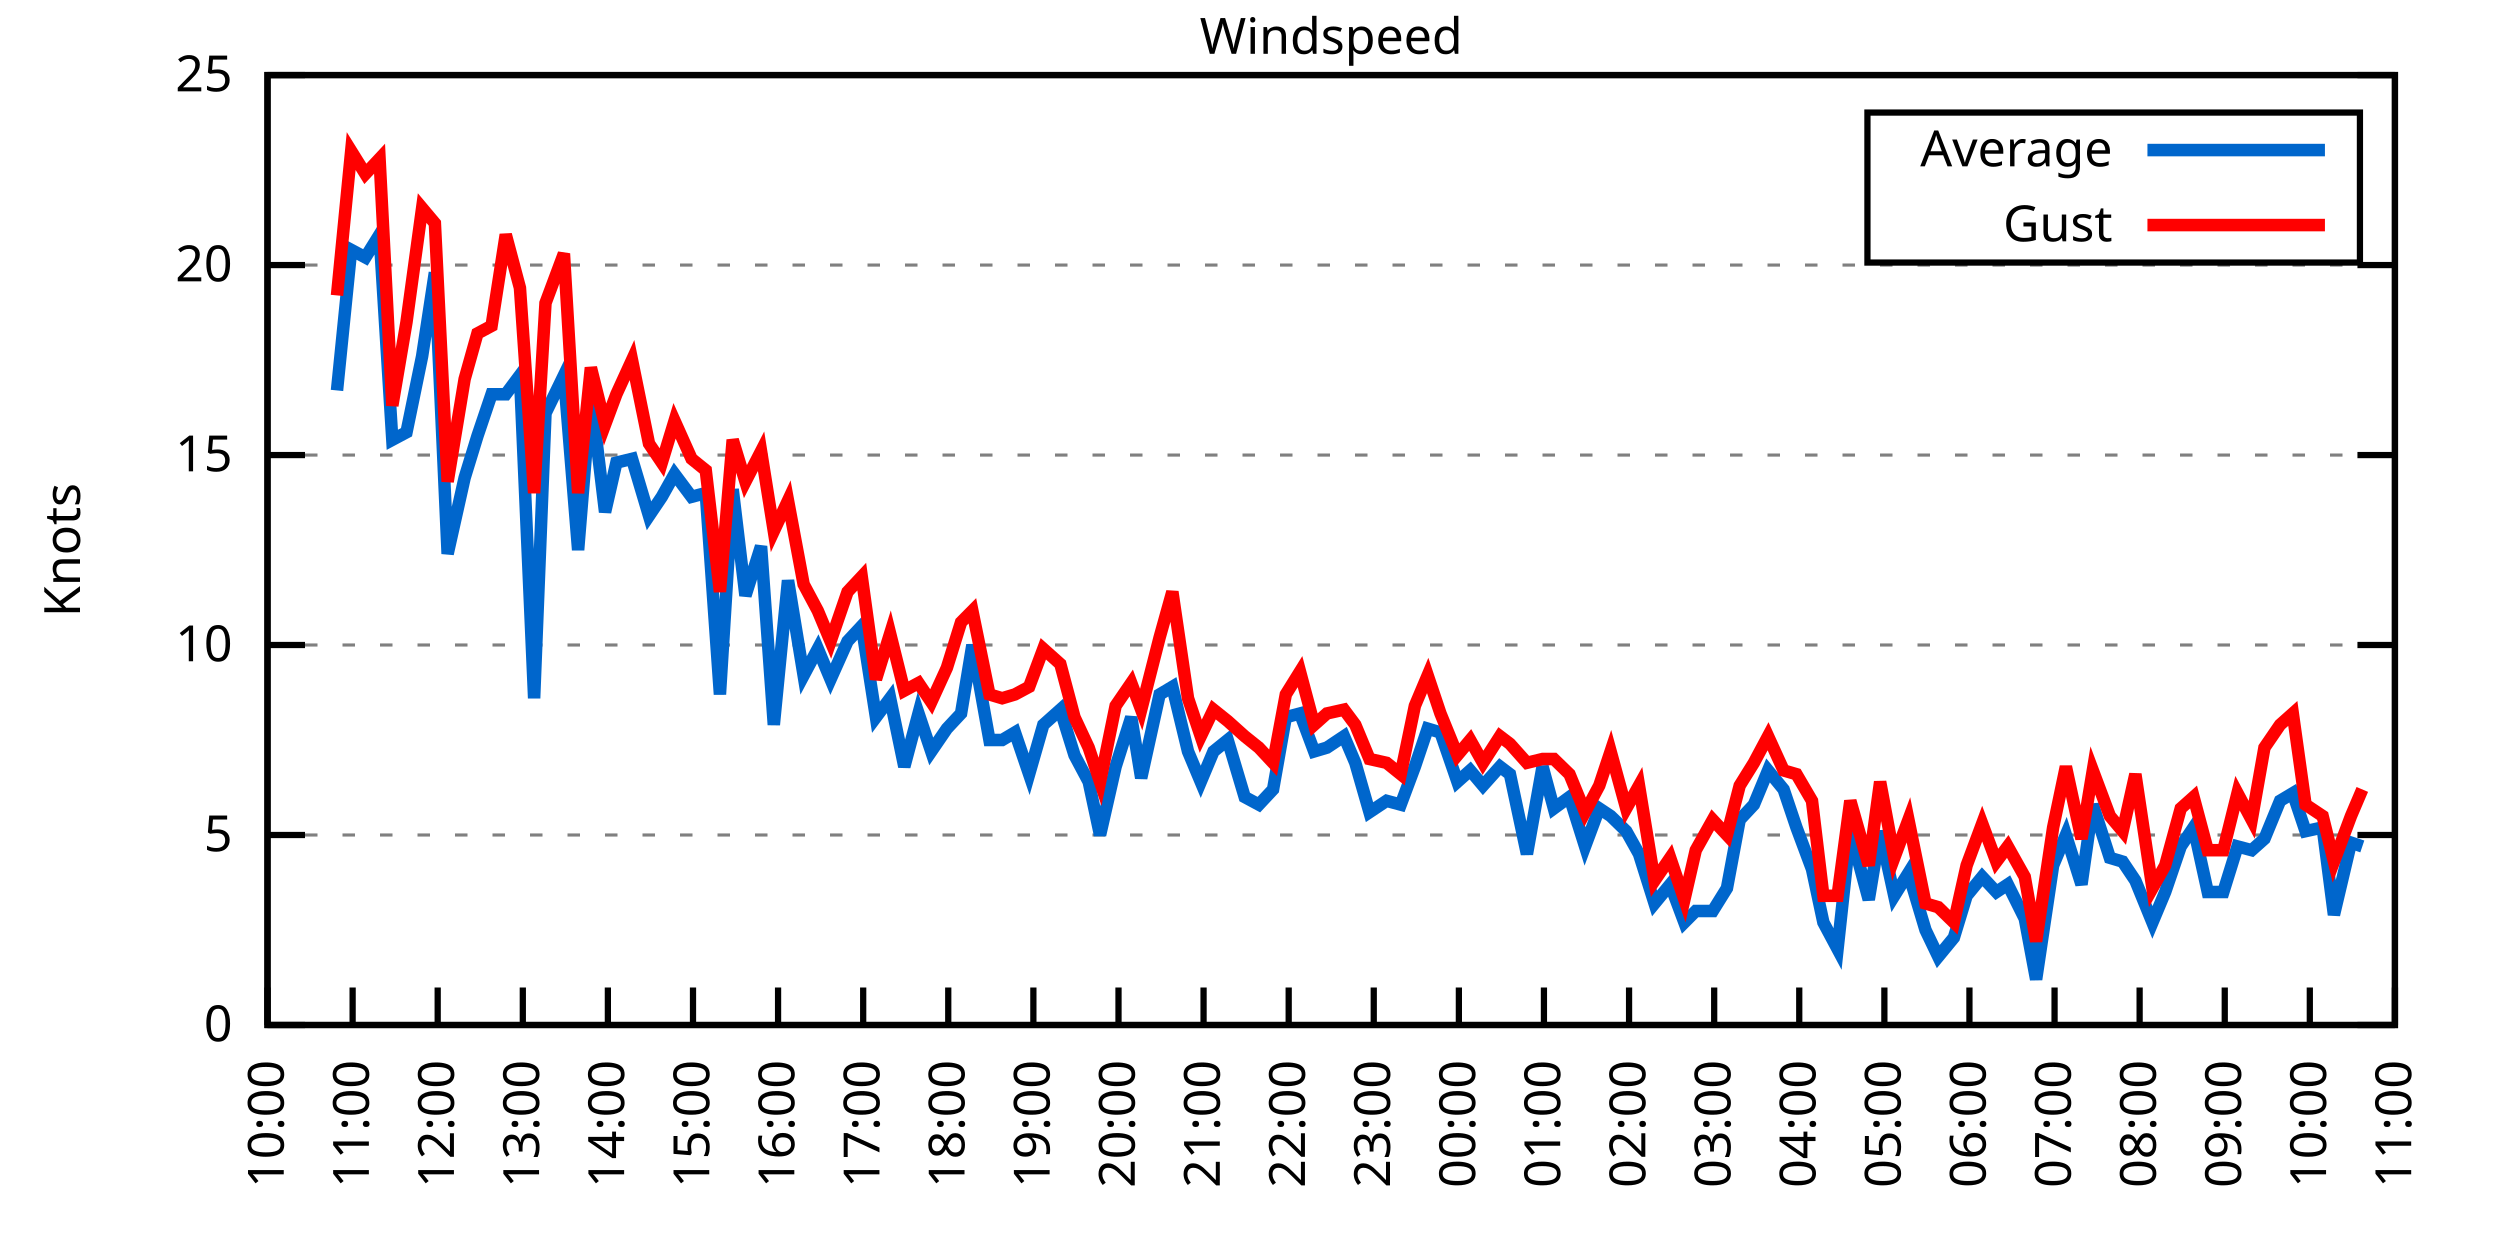
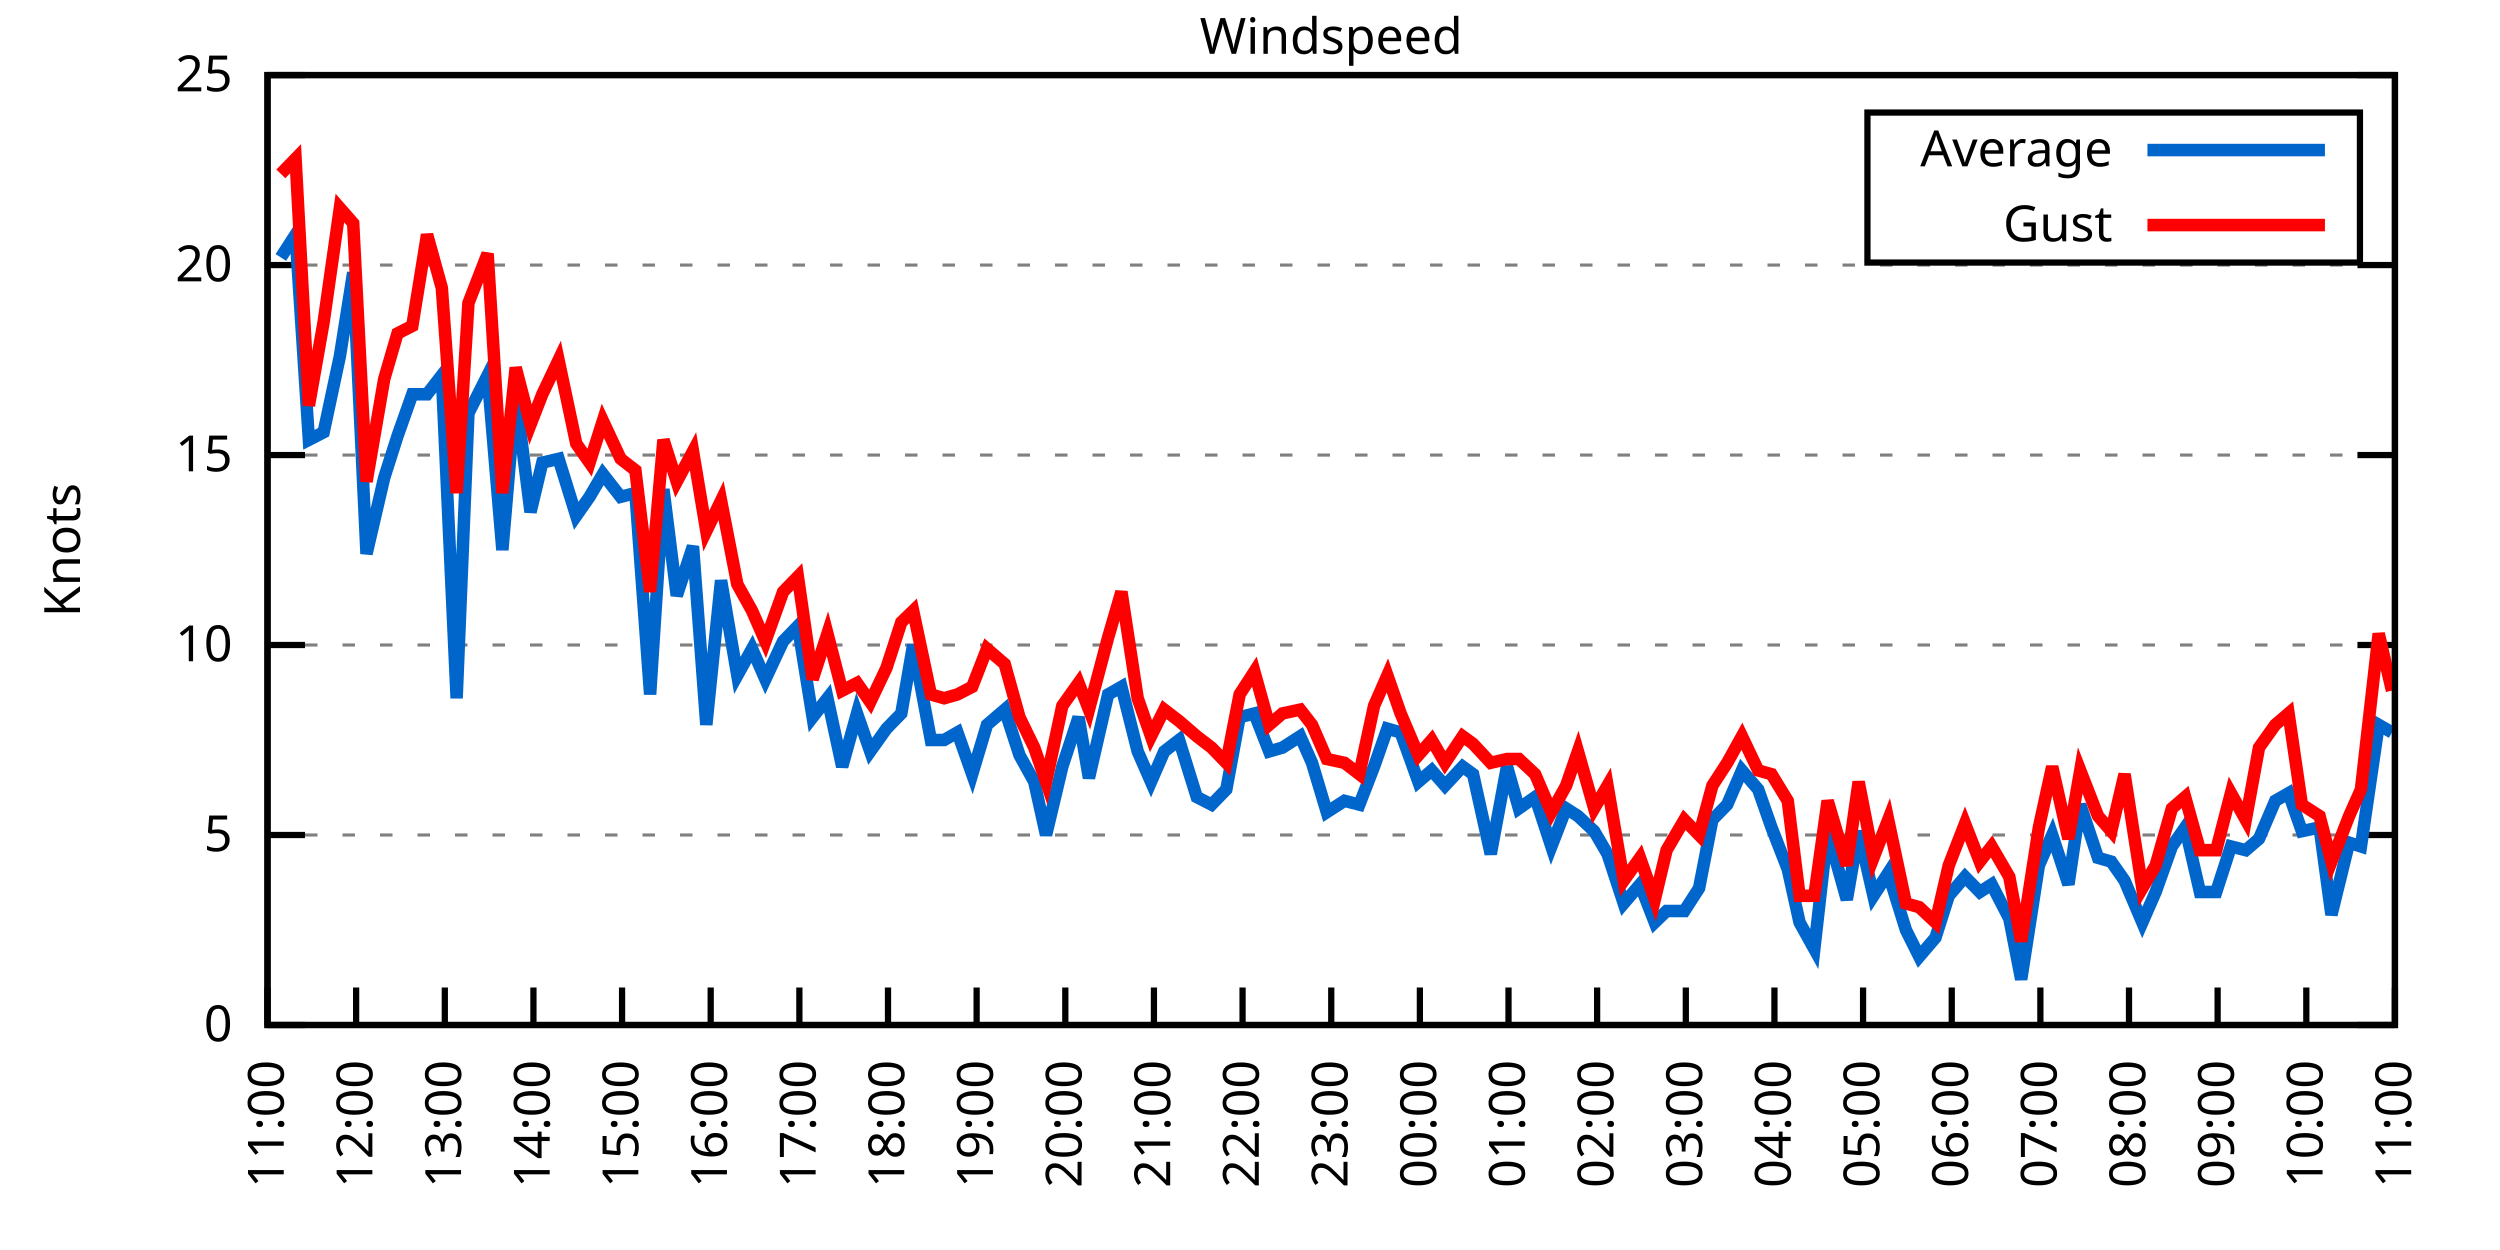
<svg xmlns="http://www.w3.org/2000/svg" xmlns:xlink="http://www.w3.org/1999/xlink" width="400" height="200" viewBox="0 0 400 200">
  <g id="gnuplot_canvas">
    <rect x="0" y="0" width="400" height="200" fill="none" />
    <defs>
      <circle id="gpDot" r="0.5" stroke-width="0.5" stroke="currentColor" />
      <path id="gpPt0" stroke-width="0.333" stroke="currentColor" d="M-1,0 h2 M0,-1 v2" />
      <path id="gpPt1" stroke-width="0.333" stroke="currentColor" d="M-1,-1 L1,1 M1,-1 L-1,1" />
      <path id="gpPt2" stroke-width="0.333" stroke="currentColor" d="M-1,0 L1,0 M0,-1 L0,1 M-1,-1 L1,1 M-1,1 L1,-1" />
      <rect id="gpPt3" stroke-width="0.333" stroke="currentColor" x="-1" y="-1" width="2" height="2" />
      <rect id="gpPt4" stroke-width="0.333" stroke="currentColor" fill="currentColor" x="-1" y="-1" width="2" height="2" />
      <circle id="gpPt5" stroke-width="0.333" stroke="currentColor" cx="0" cy="0" r="1" />
      <use xlink:href="#gpPt5" id="gpPt6" fill="currentColor" stroke="none" />
      <path id="gpPt7" stroke-width="0.333" stroke="currentColor" d="M0,-1.33 L-1.33,0.67 L1.33,0.67 z" />
      <use xlink:href="#gpPt7" id="gpPt8" fill="currentColor" stroke="none" />
      <use xlink:href="#gpPt7" id="gpPt9" stroke="currentColor" transform="rotate(180)" />
      <use xlink:href="#gpPt9" id="gpPt10" fill="currentColor" stroke="none" />
      <use xlink:href="#gpPt3" id="gpPt11" stroke="currentColor" transform="rotate(45)" />
      <use xlink:href="#gpPt11" id="gpPt12" fill="currentColor" stroke="none" />
      <path id="gpPt13" stroke-width="0.333" stroke="currentColor" d="M0,1.330 L1.265,0.411 L0.782,-1.067 L-0.782,-1.076 L-1.265,0.411 z" />
      <use xlink:href="#gpPt13" id="gpPt14" fill="currentColor" stroke="none" />
      <filter id="textbox" filterUnits="objectBoundingBox" x="0" y="0" height="1" width="1">
        <feFlood flood-color="white" flood-opacity="1" result="bgnd" />
        <feComposite in="SourceGraphic" in2="bgnd" operator="atop" />
      </filter>
      <filter id="greybox" filterUnits="objectBoundingBox" x="0" y="0" height="1" width="1">
        <feFlood flood-color="lightgrey" flood-opacity="1" result="grey" />
        <feComposite in="SourceGraphic" in2="grey" operator="atop" />
      </filter>
    </defs>
    <g fill="none" color="white" stroke="currentColor" stroke-width="1.00" stroke-linecap="butt" stroke-linejoin="miter">
</g>
    <g fill="none" color="black" stroke="currentColor" stroke-width="1.00" stroke-linecap="butt" stroke-linejoin="miter">
      <g stroke="none" shape-rendering="crispEdges">
        <polygon fill="rgb(255, 255, 255)" points="42.80,164.00 383.18,164.00 383.18,12.02 42.80,12.02 " />
      </g>
    </g>
    <g fill="none" color="black" stroke="currentColor" stroke-width="1.00" stroke-linecap="butt" stroke-linejoin="miter">
</g>
    <g fill="none" color="black" stroke="black" stroke-width="0.50" stroke-linecap="butt" stroke-linejoin="miter">
</g>
    <g fill="none" color="gray" stroke="currentColor" stroke-width="0.50" stroke-linecap="butt" stroke-linejoin="miter">
      <path stroke="gray" stroke-dasharray="2,4" class="gridline" d="M42.80,164.00 L383.19,164.00  " />
    </g>
    <g fill="none" color="gray" stroke="gray" stroke-width="1.00" stroke-linecap="butt" stroke-linejoin="miter">
</g>
    <g fill="none" color="black" stroke="currentColor" stroke-width="1.00" stroke-linecap="butt" stroke-linejoin="miter">
      <path stroke="black" d="M42.80,164.00 L48.80,164.00 M383.19,164.00 L377.19,164.00  " />
      <g transform="translate(37.20,166.60)" stroke="none" fill="black" font-family="Sans" font-size="8.00" text-anchor="end">
        <text>
          <tspan font-family="Sans"> 0</tspan>
        </text>
      </g>
    </g>
    <g fill="none" color="black" stroke="currentColor" stroke-width="1.00" stroke-linecap="butt" stroke-linejoin="miter">
</g>
    <g fill="none" color="black" stroke="black" stroke-width="0.50" stroke-linecap="butt" stroke-linejoin="miter">
</g>
    <g fill="none" color="gray" stroke="currentColor" stroke-width="0.50" stroke-linecap="butt" stroke-linejoin="miter">
      <path stroke="gray" stroke-dasharray="2,4" class="gridline" d="M42.80,133.60 L383.19,133.60  " />
    </g>
    <g fill="none" color="gray" stroke="gray" stroke-width="1.00" stroke-linecap="butt" stroke-linejoin="miter">
</g>
    <g fill="none" color="black" stroke="currentColor" stroke-width="1.00" stroke-linecap="butt" stroke-linejoin="miter">
      <path stroke="black" d="M42.80,133.60 L48.80,133.60 M383.19,133.60 L377.19,133.60  " />
      <g transform="translate(37.20,136.20)" stroke="none" fill="black" font-family="Sans" font-size="8.00" text-anchor="end">
        <text>
          <tspan font-family="Sans"> 5</tspan>
        </text>
      </g>
    </g>
    <g fill="none" color="black" stroke="currentColor" stroke-width="1.00" stroke-linecap="butt" stroke-linejoin="miter">
</g>
    <g fill="none" color="black" stroke="black" stroke-width="0.50" stroke-linecap="butt" stroke-linejoin="miter">
</g>
    <g fill="none" color="gray" stroke="currentColor" stroke-width="0.50" stroke-linecap="butt" stroke-linejoin="miter">
      <path stroke="gray" stroke-dasharray="2,4" class="gridline" d="M42.80,103.20 L383.19,103.20  " />
    </g>
    <g fill="none" color="gray" stroke="gray" stroke-width="1.00" stroke-linecap="butt" stroke-linejoin="miter">
</g>
    <g fill="none" color="black" stroke="currentColor" stroke-width="1.00" stroke-linecap="butt" stroke-linejoin="miter">
      <path stroke="black" d="M42.80,103.20 L48.80,103.20 M383.19,103.20 L377.19,103.20  " />
      <g transform="translate(37.20,105.80)" stroke="none" fill="black" font-family="Sans" font-size="8.00" text-anchor="end">
        <text>
          <tspan font-family="Sans"> 10</tspan>
        </text>
      </g>
    </g>
    <g fill="none" color="black" stroke="currentColor" stroke-width="1.00" stroke-linecap="butt" stroke-linejoin="miter">
</g>
    <g fill="none" color="black" stroke="black" stroke-width="0.50" stroke-linecap="butt" stroke-linejoin="miter">
</g>
    <g fill="none" color="gray" stroke="currentColor" stroke-width="0.50" stroke-linecap="butt" stroke-linejoin="miter">
      <path stroke="gray" stroke-dasharray="2,4" class="gridline" d="M42.80,72.81 L383.19,72.81  " />
    </g>
    <g fill="none" color="gray" stroke="gray" stroke-width="1.00" stroke-linecap="butt" stroke-linejoin="miter">
</g>
    <g fill="none" color="black" stroke="currentColor" stroke-width="1.00" stroke-linecap="butt" stroke-linejoin="miter">
      <path stroke="black" d="M42.80,72.81 L48.80,72.81 M383.19,72.81 L377.19,72.81  " />
      <g transform="translate(37.20,75.41)" stroke="none" fill="black" font-family="Sans" font-size="8.00" text-anchor="end">
        <text>
          <tspan font-family="Sans"> 15</tspan>
        </text>
      </g>
    </g>
    <g fill="none" color="black" stroke="currentColor" stroke-width="1.00" stroke-linecap="butt" stroke-linejoin="miter">
</g>
    <g fill="none" color="black" stroke="black" stroke-width="0.50" stroke-linecap="butt" stroke-linejoin="miter">
</g>
    <g fill="none" color="gray" stroke="currentColor" stroke-width="0.50" stroke-linecap="butt" stroke-linejoin="miter">
      <path stroke="gray" stroke-dasharray="2,4" class="gridline" d="M42.80,42.41 L383.19,42.41  " />
    </g>
    <g fill="none" color="gray" stroke="gray" stroke-width="1.00" stroke-linecap="butt" stroke-linejoin="miter">
</g>
    <g fill="none" color="black" stroke="currentColor" stroke-width="1.00" stroke-linecap="butt" stroke-linejoin="miter">
      <path stroke="black" d="M42.80,42.41 L48.80,42.41 M383.19,42.41 L377.19,42.41  " />
      <g transform="translate(37.20,45.01)" stroke="none" fill="black" font-family="Sans" font-size="8.00" text-anchor="end">
        <text>
          <tspan font-family="Sans"> 20</tspan>
        </text>
      </g>
    </g>
    <g fill="none" color="black" stroke="currentColor" stroke-width="1.00" stroke-linecap="butt" stroke-linejoin="miter">
</g>
    <g fill="none" color="black" stroke="black" stroke-width="0.50" stroke-linecap="butt" stroke-linejoin="miter">
</g>
    <g fill="none" color="gray" stroke="currentColor" stroke-width="0.50" stroke-linecap="butt" stroke-linejoin="miter">
      <path stroke="gray" stroke-dasharray="2,4" class="gridline" d="M42.80,12.01 L383.19,12.01  " />
    </g>
    <g fill="none" color="gray" stroke="gray" stroke-width="1.00" stroke-linecap="butt" stroke-linejoin="miter">
</g>
    <g fill="none" color="black" stroke="currentColor" stroke-width="1.00" stroke-linecap="butt" stroke-linejoin="miter">
      <path stroke="black" d="M42.80,12.01 L48.80,12.01 M383.19,12.01 L377.19,12.01  " />
      <g transform="translate(37.20,14.61)" stroke="none" fill="black" font-family="Sans" font-size="8.00" text-anchor="end">
        <text>
          <tspan font-family="Sans"> 25</tspan>
        </text>
      </g>
    </g>
    <g fill="none" color="black" stroke="currentColor" stroke-width="1.00" stroke-linecap="butt" stroke-linejoin="miter">
      <path stroke="black" d="M42.80,164.00 L42.80,158.00  " />
      <g transform="translate(45.40,169.60) rotate(270.00)" stroke="none" fill="black" font-family="Sans" font-size="8.00" text-anchor="end">
        <text>
-           <tspan font-family="Sans">10:00</tspan>
-         </text>
-       </g>
-     </g>
-     <g fill="none" color="black" stroke="currentColor" stroke-width="1.00" stroke-linecap="butt" stroke-linejoin="miter">
-       <path stroke="black" d="M56.42,164.00 L56.42,158.00  " />
-       <g transform="translate(59.02,169.60) rotate(270.00)" stroke="none" fill="black" font-family="Sans" font-size="8.00" text-anchor="end">
-         <text>
          <tspan font-family="Sans">11:00</tspan>
        </text>
      </g>
    </g>
    <g fill="none" color="black" stroke="currentColor" stroke-width="1.00" stroke-linecap="butt" stroke-linejoin="miter">
-       <path stroke="black" d="M70.03,164.00 L70.03,158.00  " />
-       <g transform="translate(72.63,169.60) rotate(270.00)" stroke="none" fill="black" font-family="Sans" font-size="8.00" text-anchor="end">
+       <path stroke="black" d="M56.98,164.00 L56.98,158.00  " />
+       <g transform="translate(59.58,169.60) rotate(270.00)" stroke="none" fill="black" font-family="Sans" font-size="8.00" text-anchor="end">
        <text>
          <tspan font-family="Sans">12:00</tspan>
        </text>
      </g>
    </g>
    <g fill="none" color="black" stroke="currentColor" stroke-width="1.00" stroke-linecap="butt" stroke-linejoin="miter">
-       <path stroke="black" d="M83.65,164.00 L83.65,158.00  " />
-       <g transform="translate(86.25,169.60) rotate(270.00)" stroke="none" fill="black" font-family="Sans" font-size="8.00" text-anchor="end">
+       <path stroke="black" d="M71.17,164.00 L71.17,158.00  " />
+       <g transform="translate(73.77,169.60) rotate(270.00)" stroke="none" fill="black" font-family="Sans" font-size="8.00" text-anchor="end">
        <text>
          <tspan font-family="Sans">13:00</tspan>
        </text>
      </g>
    </g>
    <g fill="none" color="black" stroke="currentColor" stroke-width="1.00" stroke-linecap="butt" stroke-linejoin="miter">
-       <path stroke="black" d="M97.26,164.00 L97.26,158.00  " />
-       <g transform="translate(99.86,169.60) rotate(270.00)" stroke="none" fill="black" font-family="Sans" font-size="8.00" text-anchor="end">
+       <path stroke="black" d="M85.35,164.00 L85.35,158.00  " />
+       <g transform="translate(87.95,169.60) rotate(270.00)" stroke="none" fill="black" font-family="Sans" font-size="8.00" text-anchor="end">
        <text>
          <tspan font-family="Sans">14:00</tspan>
        </text>
      </g>
    </g>
    <g fill="none" color="black" stroke="currentColor" stroke-width="1.00" stroke-linecap="butt" stroke-linejoin="miter">
-       <path stroke="black" d="M110.88,164.00 L110.88,158.00  " />
-       <g transform="translate(113.48,169.60) rotate(270.00)" stroke="none" fill="black" font-family="Sans" font-size="8.00" text-anchor="end">
+       <path stroke="black" d="M99.53,164.00 L99.53,158.00  " />
+       <g transform="translate(102.13,169.60) rotate(270.00)" stroke="none" fill="black" font-family="Sans" font-size="8.00" text-anchor="end">
        <text>
          <tspan font-family="Sans">15:00</tspan>
        </text>
      </g>
    </g>
    <g fill="none" color="black" stroke="currentColor" stroke-width="1.00" stroke-linecap="butt" stroke-linejoin="miter">
-       <path stroke="black" d="M124.49,164.00 L124.49,158.00  " />
-       <g transform="translate(127.09,169.60) rotate(270.00)" stroke="none" fill="black" font-family="Sans" font-size="8.00" text-anchor="end">
+       <path stroke="black" d="M113.71,164.00 L113.71,158.00  " />
+       <g transform="translate(116.31,169.60) rotate(270.00)" stroke="none" fill="black" font-family="Sans" font-size="8.00" text-anchor="end">
        <text>
          <tspan font-family="Sans">16:00</tspan>
        </text>
      </g>
    </g>
    <g fill="none" color="black" stroke="currentColor" stroke-width="1.00" stroke-linecap="butt" stroke-linejoin="miter">
-       <path stroke="black" d="M138.11,164.00 L138.11,158.00  " />
-       <g transform="translate(140.71,169.60) rotate(270.00)" stroke="none" fill="black" font-family="Sans" font-size="8.00" text-anchor="end">
+       <path stroke="black" d="M127.90,164.00 L127.90,158.00  " />
+       <g transform="translate(130.50,169.60) rotate(270.00)" stroke="none" fill="black" font-family="Sans" font-size="8.00" text-anchor="end">
        <text>
          <tspan font-family="Sans">17:00</tspan>
        </text>
      </g>
    </g>
    <g fill="none" color="black" stroke="currentColor" stroke-width="1.00" stroke-linecap="butt" stroke-linejoin="miter">
-       <path stroke="black" d="M151.72,164.00 L151.72,158.00  " />
-       <g transform="translate(154.32,169.60) rotate(270.00)" stroke="none" fill="black" font-family="Sans" font-size="8.00" text-anchor="end">
+       <path stroke="black" d="M142.08,164.00 L142.08,158.00  " />
+       <g transform="translate(144.68,169.60) rotate(270.00)" stroke="none" fill="black" font-family="Sans" font-size="8.00" text-anchor="end">
        <text>
          <tspan font-family="Sans">18:00</tspan>
        </text>
      </g>
    </g>
    <g fill="none" color="black" stroke="currentColor" stroke-width="1.00" stroke-linecap="butt" stroke-linejoin="miter">
-       <path stroke="black" d="M165.34,164.00 L165.34,158.00  " />
-       <g transform="translate(167.94,169.60) rotate(270.00)" stroke="none" fill="black" font-family="Sans" font-size="8.00" text-anchor="end">
+       <path stroke="black" d="M156.26,164.00 L156.26,158.00  " />
+       <g transform="translate(158.86,169.60) rotate(270.00)" stroke="none" fill="black" font-family="Sans" font-size="8.00" text-anchor="end">
        <text>
          <tspan font-family="Sans">19:00</tspan>
        </text>
      </g>
    </g>
    <g fill="none" color="black" stroke="currentColor" stroke-width="1.00" stroke-linecap="butt" stroke-linejoin="miter">
-       <path stroke="black" d="M178.96,164.00 L178.96,158.00  " />
-       <g transform="translate(181.56,169.60) rotate(270.00)" stroke="none" fill="black" font-family="Sans" font-size="8.00" text-anchor="end">
+       <path stroke="black" d="M170.45,164.00 L170.45,158.00  " />
+       <g transform="translate(173.05,169.60) rotate(270.00)" stroke="none" fill="black" font-family="Sans" font-size="8.00" text-anchor="end">
        <text>
          <tspan font-family="Sans">20:00</tspan>
        </text>
      </g>
    </g>
    <g fill="none" color="black" stroke="currentColor" stroke-width="1.00" stroke-linecap="butt" stroke-linejoin="miter">
-       <path stroke="black" d="M192.57,164.00 L192.57,158.00  " />
-       <g transform="translate(195.17,169.60) rotate(270.00)" stroke="none" fill="black" font-family="Sans" font-size="8.00" text-anchor="end">
+       <path stroke="black" d="M184.63,164.00 L184.63,158.00  " />
+       <g transform="translate(187.23,169.60) rotate(270.00)" stroke="none" fill="black" font-family="Sans" font-size="8.00" text-anchor="end">
        <text>
          <tspan font-family="Sans">21:00</tspan>
        </text>
      </g>
    </g>
    <g fill="none" color="black" stroke="currentColor" stroke-width="1.00" stroke-linecap="butt" stroke-linejoin="miter">
-       <path stroke="black" d="M206.19,164.00 L206.19,158.00  " />
-       <g transform="translate(208.79,169.60) rotate(270.00)" stroke="none" fill="black" font-family="Sans" font-size="8.00" text-anchor="end">
+       <path stroke="black" d="M198.81,164.00 L198.81,158.00  " />
+       <g transform="translate(201.41,169.60) rotate(270.00)" stroke="none" fill="black" font-family="Sans" font-size="8.00" text-anchor="end">
        <text>
          <tspan font-family="Sans">22:00</tspan>
        </text>
      </g>
    </g>
    <g fill="none" color="black" stroke="currentColor" stroke-width="1.00" stroke-linecap="butt" stroke-linejoin="miter">
-       <path stroke="black" d="M219.80,164.00 L219.80,158.00  " />
-       <g transform="translate(222.40,169.60) rotate(270.00)" stroke="none" fill="black" font-family="Sans" font-size="8.00" text-anchor="end">
+       <path stroke="black" d="M213.00,164.00 L213.00,158.00  " />
+       <g transform="translate(215.60,169.60) rotate(270.00)" stroke="none" fill="black" font-family="Sans" font-size="8.00" text-anchor="end">
        <text>
          <tspan font-family="Sans">23:00</tspan>
        </text>
      </g>
    </g>
    <g fill="none" color="black" stroke="currentColor" stroke-width="1.00" stroke-linecap="butt" stroke-linejoin="miter">
-       <path stroke="black" d="M233.42,164.00 L233.42,158.00  " />
-       <g transform="translate(236.02,169.60) rotate(270.00)" stroke="none" fill="black" font-family="Sans" font-size="8.00" text-anchor="end">
+       <path stroke="black" d="M227.18,164.00 L227.18,158.00  " />
+       <g transform="translate(229.78,169.60) rotate(270.00)" stroke="none" fill="black" font-family="Sans" font-size="8.00" text-anchor="end">
        <text>
          <tspan font-family="Sans">00:00</tspan>
        </text>
      </g>
    </g>
    <g fill="none" color="black" stroke="currentColor" stroke-width="1.00" stroke-linecap="butt" stroke-linejoin="miter">
-       <path stroke="black" d="M247.03,164.00 L247.03,158.00  " />
-       <g transform="translate(249.63,169.60) rotate(270.00)" stroke="none" fill="black" font-family="Sans" font-size="8.00" text-anchor="end">
+       <path stroke="black" d="M241.36,164.00 L241.36,158.00  " />
+       <g transform="translate(243.96,169.60) rotate(270.00)" stroke="none" fill="black" font-family="Sans" font-size="8.00" text-anchor="end">
        <text>
          <tspan font-family="Sans">01:00</tspan>
        </text>
      </g>
    </g>
    <g fill="none" color="black" stroke="currentColor" stroke-width="1.00" stroke-linecap="butt" stroke-linejoin="miter">
-       <path stroke="black" d="M260.65,164.00 L260.65,158.00  " />
-       <g transform="translate(263.25,169.60) rotate(270.00)" stroke="none" fill="black" font-family="Sans" font-size="8.00" text-anchor="end">
+       <path stroke="black" d="M255.54,164.00 L255.54,158.00  " />
+       <g transform="translate(258.14,169.60) rotate(270.00)" stroke="none" fill="black" font-family="Sans" font-size="8.00" text-anchor="end">
        <text>
          <tspan font-family="Sans">02:00</tspan>
        </text>
      </g>
    </g>
    <g fill="none" color="black" stroke="currentColor" stroke-width="1.00" stroke-linecap="butt" stroke-linejoin="miter">
-       <path stroke="black" d="M274.27,164.00 L274.27,158.00  " />
-       <g transform="translate(276.87,169.60) rotate(270.00)" stroke="none" fill="black" font-family="Sans" font-size="8.00" text-anchor="end">
+       <path stroke="black" d="M269.73,164.00 L269.73,158.00  " />
+       <g transform="translate(272.33,169.60) rotate(270.00)" stroke="none" fill="black" font-family="Sans" font-size="8.00" text-anchor="end">
        <text>
          <tspan font-family="Sans">03:00</tspan>
        </text>
      </g>
    </g>
    <g fill="none" color="black" stroke="currentColor" stroke-width="1.00" stroke-linecap="butt" stroke-linejoin="miter">
-       <path stroke="black" d="M287.88,164.00 L287.88,158.00  " />
-       <g transform="translate(290.48,169.60) rotate(270.00)" stroke="none" fill="black" font-family="Sans" font-size="8.00" text-anchor="end">
+       <path stroke="black" d="M283.91,164.00 L283.91,158.00  " />
+       <g transform="translate(286.51,169.60) rotate(270.00)" stroke="none" fill="black" font-family="Sans" font-size="8.00" text-anchor="end">
        <text>
          <tspan font-family="Sans">04:00</tspan>
        </text>
      </g>
    </g>
    <g fill="none" color="black" stroke="currentColor" stroke-width="1.00" stroke-linecap="butt" stroke-linejoin="miter">
-       <path stroke="black" d="M301.50,164.00 L301.50,158.00  " />
-       <g transform="translate(304.10,169.60) rotate(270.00)" stroke="none" fill="black" font-family="Sans" font-size="8.00" text-anchor="end">
+       <path stroke="black" d="M298.09,164.00 L298.09,158.00  " />
+       <g transform="translate(300.69,169.60) rotate(270.00)" stroke="none" fill="black" font-family="Sans" font-size="8.00" text-anchor="end">
        <text>
          <tspan font-family="Sans">05:00</tspan>
        </text>
      </g>
    </g>
    <g fill="none" color="black" stroke="currentColor" stroke-width="1.00" stroke-linecap="butt" stroke-linejoin="miter">
-       <path stroke="black" d="M315.11,164.00 L315.11,158.00  " />
-       <g transform="translate(317.71,169.60) rotate(270.00)" stroke="none" fill="black" font-family="Sans" font-size="8.00" text-anchor="end">
+       <path stroke="black" d="M312.28,164.00 L312.28,158.00  " />
+       <g transform="translate(314.88,169.60) rotate(270.00)" stroke="none" fill="black" font-family="Sans" font-size="8.00" text-anchor="end">
        <text>
          <tspan font-family="Sans">06:00</tspan>
        </text>
      </g>
    </g>
    <g fill="none" color="black" stroke="currentColor" stroke-width="1.00" stroke-linecap="butt" stroke-linejoin="miter">
-       <path stroke="black" d="M328.73,164.00 L328.73,158.00  " />
-       <g transform="translate(331.33,169.60) rotate(270.00)" stroke="none" fill="black" font-family="Sans" font-size="8.00" text-anchor="end">
+       <path stroke="black" d="M326.46,164.00 L326.46,158.00  " />
+       <g transform="translate(329.06,169.60) rotate(270.00)" stroke="none" fill="black" font-family="Sans" font-size="8.00" text-anchor="end">
        <text>
          <tspan font-family="Sans">07:00</tspan>
        </text>
      </g>
    </g>
    <g fill="none" color="black" stroke="currentColor" stroke-width="1.00" stroke-linecap="butt" stroke-linejoin="miter">
-       <path stroke="black" d="M342.34,164.00 L342.34,158.00  " />
-       <g transform="translate(344.94,169.60) rotate(270.00)" stroke="none" fill="black" font-family="Sans" font-size="8.00" text-anchor="end">
+       <path stroke="black" d="M340.64,164.00 L340.64,158.00  " />
+       <g transform="translate(343.24,169.60) rotate(270.00)" stroke="none" fill="black" font-family="Sans" font-size="8.00" text-anchor="end">
        <text>
          <tspan font-family="Sans">08:00</tspan>
        </text>
      </g>
    </g>
    <g fill="none" color="black" stroke="currentColor" stroke-width="1.00" stroke-linecap="butt" stroke-linejoin="miter">
-       <path stroke="black" d="M355.96,164.00 L355.96,158.00  " />
-       <g transform="translate(358.56,169.60) rotate(270.00)" stroke="none" fill="black" font-family="Sans" font-size="8.00" text-anchor="end">
+       <path stroke="black" d="M354.82,164.00 L354.82,158.00  " />
+       <g transform="translate(357.42,169.60) rotate(270.00)" stroke="none" fill="black" font-family="Sans" font-size="8.00" text-anchor="end">
        <text>
          <tspan font-family="Sans">09:00</tspan>
        </text>
      </g>
    </g>
    <g fill="none" color="black" stroke="currentColor" stroke-width="1.00" stroke-linecap="butt" stroke-linejoin="miter">
-       <path stroke="black" d="M369.57,164.00 L369.57,158.00  " />
-       <g transform="translate(372.17,169.60) rotate(270.00)" stroke="none" fill="black" font-family="Sans" font-size="8.00" text-anchor="end">
+       <path stroke="black" d="M369.01,164.00 L369.01,158.00  " />
+       <g transform="translate(371.61,169.60) rotate(270.00)" stroke="none" fill="black" font-family="Sans" font-size="8.00" text-anchor="end">
        <text>
          <tspan font-family="Sans">10:00</tspan>
        </text>
      </g>
    </g>
    <g fill="none" color="black" stroke="currentColor" stroke-width="1.00" stroke-linecap="butt" stroke-linejoin="miter">
      <path stroke="black" d="M383.19,164.00 L383.19,158.00  " />
      <g transform="translate(385.79,169.60) rotate(270.00)" stroke="none" fill="black" font-family="Sans" font-size="8.00" text-anchor="end">
        <text>
          <tspan font-family="Sans">11:00</tspan>
        </text>
      </g>
    </g>
    <g fill="none" color="black" stroke="currentColor" stroke-width="1.00" stroke-linecap="butt" stroke-linejoin="miter">
</g>
    <g fill="none" color="black" stroke="currentColor" stroke-width="1.00" stroke-linecap="butt" stroke-linejoin="miter">
      <path stroke="black" d="M42.80,12.01 L42.80,164.00 L383.19,164.00 L383.19,12.01 L42.80,12.01 Z  " />
    </g>
    <g fill="none" color="black" stroke="currentColor" stroke-width="1.00" stroke-linecap="butt" stroke-linejoin="miter">
</g>
    <g fill="none" color="black" stroke="currentColor" stroke-width="1.00" stroke-linecap="butt" stroke-linejoin="miter">
      <path stroke="black" d="M298.79,42.01 L298.79,18.01 L377.59,18.01 L377.59,42.01 L298.79,42.01 Z  " />
    </g>
    <g id="Windspeed_plot_1">
      <g fill="none" color="white" stroke="black" stroke-width="2.00" stroke-linecap="butt" stroke-linejoin="miter">
</g>
      <g fill="none" color="black" stroke="currentColor" stroke-width="2.00" stroke-linecap="butt" stroke-linejoin="miter">
        <g transform="translate(337.99,26.61)" stroke="none" fill="black" font-family="Sans" font-size="8.00" text-anchor="end">
          <text>
            <tspan font-family="Sans">Average</tspan>
          </text>
        </g>
      </g>
      <g fill="none" color="black" stroke="currentColor" stroke-width="2.00" stroke-linecap="butt" stroke-linejoin="miter">
-         <path stroke="rgb(  0, 102, 204)" d="M343.59,24.01 L371.99,24.01 M53.92,62.47 L56.19,39.98 L58.46,41.19 L60.73,37.54 L62.77,70.37 L65.04,69.16   L67.54,57.00 L69.58,43.62 L71.62,88.61 L74.34,76.45 L76.39,69.77 L78.65,63.08 L80.92,63.08 L83.19,60.04   L85.46,111.72 L87.28,66.12 L90.23,60.04 L92.50,88.00 L94.54,63.08 L96.81,81.93 L98.62,74.02 L101.12,73.41   L103.84,82.53 L105.89,79.49 L107.93,75.85 L110.65,79.49 L112.92,78.89 L115.19,111.11 L117.23,78.28 L119.27,95.30   L121.77,87.40 L123.81,115.97 L126.08,92.87 L128.58,108.07 L130.85,103.81 L132.89,108.68 L135.61,102.60 L137.88,100.16   L140.15,114.76 L142.42,111.72 L144.69,122.66 L146.96,114.15 L149.00,120.23 L151.50,116.58 L153.77,114.15 L155.58,103.20   L158.31,118.40 L160.35,118.40 L162.39,117.19 L164.66,123.87 L166.93,115.97 L169.65,113.54 L171.92,120.83 L174.19,125.09   L176.01,133.60 L178.50,122.66 L181.00,114.76 L182.59,124.48 L185.54,111.11 L187.58,109.89 L190.08,120.23 L192.12,125.09   L194.16,120.23 L196.43,118.40 L199.15,127.52 L201.42,128.74 L203.69,126.31 L205.73,114.76 L208.00,114.15 L210.27,120.23   L212.31,119.62 L215.04,117.80 L216.85,122.05 L219.12,129.95 L221.85,128.13 L224.11,128.74 L226.38,122.66 L228.43,116.58   L230.47,117.19 L233.19,125.09 L235.23,123.27 L237.28,125.70 L240.00,122.66 L241.59,123.87 L244.31,136.64 L246.81,122.66   L248.62,129.35 L251.12,127.52 L253.61,135.43 L255.88,129.35 L257.70,130.56 L260.20,132.99 L262.24,136.64 L264.73,144.55   L267.23,141.51 L269.50,147.59 L271.32,145.76 L274.04,145.76 L276.31,142.11 L278.35,131.17 L280.62,128.74 L282.89,123.27   L285.38,126.31 L287.43,132.39 L289.92,139.07 L291.74,147.59 L294.01,151.84 L296.05,132.99 L299.00,143.94 L300.82,132.99   L303.08,143.33 L305.35,139.68 L308.08,148.80 L310.12,153.06 L312.62,150.02 L314.66,143.33 L317.15,140.29 L319.42,142.72   L321.24,141.51 L323.96,146.98 L325.78,156.70 L328.50,138.47 L330.54,133.60 L333.04,141.51 L334.85,128.74 L337.58,137.25   L339.62,137.86 L341.66,140.90 L344.39,147.59 L346.43,142.72 L348.92,135.43 L350.97,132.39 L353.24,142.72 L355.73,142.72   L358.00,135.43 L360.27,136.03 L362.31,134.21 L364.81,128.13 L366.85,126.91 L368.89,132.99 L371.62,132.39 L373.43,146.37   L376.16,134.82 L377.97,135.43  " />
+         <path stroke="rgb(  0, 102, 204)" d="M343.59,24.01 L371.99,24.01 M44.93,41.19 L47.29,37.54 L49.42,70.37 L51.78,69.16 L54.38,57.00 L56.51,43.62   L58.64,88.61 L61.47,76.45 L63.60,69.77 L65.97,63.08 L68.33,63.08 L70.69,60.04 L73.06,111.72 L74.95,66.12   L78.02,60.04 L80.38,88.00 L82.51,63.08 L84.88,81.93 L86.77,74.02 L89.37,73.41 L92.20,82.53 L94.33,79.49   L96.46,75.85 L99.30,79.49 L101.66,78.89 L104.02,111.11 L106.15,78.28 L108.28,95.30 L110.88,87.40 L113.01,115.97   L115.37,92.87 L117.97,108.07 L120.33,103.81 L122.46,108.68 L125.30,102.60 L127.66,100.16 L130.02,114.76 L132.39,111.72   L134.75,122.66 L137.12,114.15 L139.24,120.23 L141.84,116.58 L144.21,114.15 L146.10,103.20 L148.94,118.40 L151.06,118.40   L153.19,117.19 L155.55,123.87 L157.92,115.97 L160.75,113.54 L163.12,120.83 L165.48,125.09 L167.37,133.60 L169.97,122.66   L172.57,114.76 L174.23,124.48 L177.30,111.11 L179.43,109.89 L182.03,120.23 L184.16,125.09 L186.28,120.23 L188.65,118.40   L191.48,127.52 L193.85,128.74 L196.21,126.31 L198.34,114.76 L200.70,114.15 L203.07,120.23 L205.19,119.62 L208.03,117.80   L209.92,122.05 L212.29,129.95 L215.12,128.13 L217.49,128.74 L219.85,122.66 L221.98,116.58 L224.10,117.19 L226.94,125.09   L229.07,123.27 L231.20,125.70 L234.03,122.66 L235.69,123.87 L238.52,136.64 L241.12,122.66 L243.02,129.35 L245.62,127.52   L248.22,135.43 L250.58,129.35 L252.47,130.56 L255.07,132.99 L257.20,136.64 L259.80,144.55 L262.40,141.51 L264.76,147.59   L266.65,145.76 L269.49,145.76 L271.85,142.11 L273.98,131.17 L276.35,128.74 L278.71,123.27 L281.31,126.31 L283.44,132.39   L286.04,139.07 L287.93,147.59 L290.29,151.84 L292.42,132.99 L295.49,143.94 L297.38,132.99 L299.75,143.33 L302.11,139.68   L304.95,148.80 L307.08,153.06 L309.68,150.02 L311.80,143.33 L314.40,140.29 L316.77,142.72 L318.66,141.51 L321.49,146.98   L323.39,156.70 L326.22,138.47 L328.35,133.60 L330.95,141.51 L332.84,128.74 L335.68,137.25 L337.80,137.86 L339.93,140.90   L342.77,147.59 L344.90,142.72 L347.50,135.43 L349.62,132.39 L351.99,142.72 L354.59,142.72 L356.95,135.43 L359.32,136.03   L361.44,134.21 L364.04,128.13 L366.17,126.91 L368.30,132.99 L371.13,132.39 L373.03,146.37 L375.86,134.82 L377.75,135.43   L380.59,115.97 L382.72,117.19  " />
      </g>
    </g>
    <g id="Windspeed_plot_2">
      <g fill="none" color="black" stroke="currentColor" stroke-width="2.00" stroke-linecap="butt" stroke-linejoin="miter">
        <g transform="translate(337.99,38.61)" stroke="none" fill="black" font-family="Sans" font-size="8.00" text-anchor="end">
          <text>
            <tspan font-family="Sans">Gust</tspan>
          </text>
        </g>
      </g>
      <g fill="none" color="black" stroke="currentColor" stroke-width="2.00" stroke-linecap="butt" stroke-linejoin="miter">
-         <path stroke="rgb(255,   0,   0)" d="M343.59,36.01 L371.99,36.01 M53.92,47.27 L56.19,24.17 L58.46,27.82 L60.73,25.39 L62.77,64.90 L65.04,51.53   L67.54,33.29 L69.58,35.72 L71.62,77.06 L74.34,60.65 L76.39,53.35 L78.65,52.14 L80.92,37.54 L83.19,46.06   L85.46,78.89 L87.28,48.49 L90.23,40.58 L92.50,78.89 L94.54,58.82 L96.81,67.94 L98.62,63.08 L101.12,57.61   L103.84,70.98 L105.89,74.02 L107.93,67.33 L110.65,73.41 L112.92,75.24 L115.19,94.69 L117.23,70.37 L119.27,77.06   L121.77,72.20 L123.81,84.97 L126.08,80.10 L128.58,93.48 L130.85,97.73 L132.89,102.60 L135.61,94.69 L137.88,92.26   L140.15,108.68 L142.42,101.38 L144.69,110.50 L146.96,109.28 L149.00,112.32 L151.50,106.85 L153.77,99.56 L155.58,97.73   L158.31,111.11 L160.35,111.72 L162.39,111.11 L164.66,109.89 L166.93,103.81 L169.65,106.24 L171.92,114.76 L174.19,119.62   L176.01,125.09 L178.50,112.93 L181.00,109.28 L182.59,113.54 L185.54,101.99 L187.58,94.69 L190.08,111.72 L192.12,117.80   L194.16,113.54 L196.43,115.36 L199.15,117.80 L201.42,119.62 L203.69,122.05 L205.73,111.11 L208.00,107.46 L210.27,115.97   L212.31,114.15 L215.04,113.54 L216.85,115.97 L219.12,121.44 L221.85,122.05 L224.11,123.87 L226.38,112.93 L228.43,108.07   L230.47,114.15 L233.19,120.83 L235.23,118.40 L237.28,122.05 L240.00,117.80 L241.59,119.01 L244.31,122.05 L246.81,121.44   L248.62,121.44 L251.12,123.87 L253.61,129.95 L255.88,125.70 L257.70,120.23 L260.20,129.35 L262.24,125.70 L264.73,140.90   L267.23,137.25 L269.50,143.94 L271.32,136.03 L274.04,131.17 L276.31,133.60 L278.35,125.70 L280.62,122.05 L282.89,117.80   L285.38,123.27 L287.43,123.87 L289.92,128.13 L291.74,143.33 L294.01,143.33 L296.05,128.13 L299.00,138.47 L300.82,125.09   L303.08,137.25 L305.35,131.17 L308.08,144.55 L310.12,145.15 L312.62,147.59 L314.66,138.47 L317.15,131.78 L319.42,137.86   L321.24,135.43 L323.96,140.29 L325.78,150.62 L328.50,132.39 L330.54,122.66 L333.04,134.21 L334.85,123.27 L337.58,130.56   L339.62,132.99 L341.66,123.87 L344.39,142.11 L346.43,138.47 L348.92,129.35 L350.97,127.52 L353.24,136.03 L355.73,136.03   L358.00,126.91 L360.27,131.17 L362.31,119.62 L364.81,115.97 L366.85,114.15 L368.89,128.74 L371.62,130.56 L373.43,137.86   L376.16,130.56 L377.97,126.31  " />
+         <path stroke="rgb(255,   0,   0)" d="M343.59,36.01 L371.99,36.01 M44.93,27.82 L47.29,25.39 L49.42,64.90 L51.78,51.53 L54.38,33.29 L56.51,35.72   L58.64,77.06 L61.47,60.65 L63.60,53.35 L65.97,52.14 L68.33,37.54 L70.69,46.06 L73.06,78.89 L74.95,48.49   L78.02,40.58 L80.38,78.89 L82.51,58.82 L84.88,67.94 L86.77,63.08 L89.37,57.61 L92.20,70.98 L94.33,74.02   L96.46,67.33 L99.30,73.41 L101.66,75.24 L104.02,94.69 L106.15,70.37 L108.28,77.06 L110.88,72.20 L113.01,84.97   L115.37,80.10 L117.97,93.48 L120.33,97.73 L122.46,102.60 L125.30,94.69 L127.66,92.26 L130.02,108.68 L132.39,101.38   L134.75,110.50 L137.12,109.28 L139.24,112.32 L141.84,106.85 L144.21,99.56 L146.10,97.73 L148.94,111.11 L151.06,111.72   L153.19,111.11 L155.55,109.89 L157.92,103.81 L160.75,106.24 L163.12,114.76 L165.48,119.62 L167.37,125.09 L169.97,112.93   L172.57,109.28 L174.23,113.54 L177.30,101.99 L179.43,94.69 L182.03,111.72 L184.16,117.80 L186.28,113.54 L188.65,115.36   L191.48,117.80 L193.85,119.62 L196.21,122.05 L198.34,111.11 L200.70,107.46 L203.07,115.97 L205.19,114.15 L208.03,113.54   L209.92,115.97 L212.29,121.44 L215.12,122.05 L217.49,123.87 L219.85,112.93 L221.98,108.07 L224.10,114.15 L226.94,120.83   L229.07,118.40 L231.20,122.05 L234.03,117.80 L235.69,119.01 L238.52,122.05 L241.12,121.44 L243.02,121.44 L245.62,123.87   L248.22,129.95 L250.58,125.70 L252.47,120.23 L255.07,129.35 L257.20,125.70 L259.80,140.90 L262.40,137.25 L264.76,143.94   L266.65,136.03 L269.49,131.17 L271.85,133.60 L273.98,125.70 L276.35,122.05 L278.71,117.80 L281.31,123.27 L283.44,123.87   L286.04,128.13 L287.93,143.33 L290.29,143.33 L292.42,128.13 L295.49,138.47 L297.38,125.09 L299.75,137.25 L302.11,131.17   L304.95,144.55 L307.08,145.15 L309.68,147.59 L311.80,138.47 L314.40,131.78 L316.77,137.86 L318.66,135.43 L321.49,140.29   L323.39,150.62 L326.22,132.39 L328.35,122.66 L330.95,134.21 L332.84,123.27 L335.68,130.56 L337.80,132.99 L339.93,123.87   L342.77,142.11 L344.90,138.47 L347.50,129.35 L349.62,127.52 L351.99,136.03 L354.59,136.03 L356.95,126.91 L359.32,131.17   L361.44,119.62 L364.04,115.97 L366.17,114.15 L368.30,128.74 L371.13,130.56 L373.03,137.86 L375.86,130.56 L377.75,126.31   L380.59,101.38 L382.72,110.50  " />
      </g>
    </g>
    <g fill="none" color="black" stroke="currentColor" stroke-width="2.00" stroke-linecap="butt" stroke-linejoin="miter">
</g>
    <g fill="none" color="black" stroke="black" stroke-width="1.00" stroke-linecap="butt" stroke-linejoin="miter">
</g>
    <g fill="none" color="black" stroke="currentColor" stroke-width="1.00" stroke-linecap="butt" stroke-linejoin="miter">
      <path stroke="black" d="M42.80,12.01 L42.80,164.00 L383.19,164.00 L383.19,12.01 L42.80,12.01 Z  " />
      <g transform="translate(12.80,88.01) rotate(270.00)" stroke="none" fill="black" font-family="Sans" font-size="8.00" text-anchor="middle">
        <text>
          <tspan font-family="Sans">Knots</tspan>
        </text>
      </g>
    </g>
    <g fill="none" color="black" stroke="currentColor" stroke-width="1.00" stroke-linecap="butt" stroke-linejoin="miter">
</g>
    <g fill="none" color="black" stroke="currentColor" stroke-width="1.00" stroke-linecap="butt" stroke-linejoin="miter">
      <g transform="translate(212.99,8.61)" stroke="none" fill="black" font-family="Sans" font-size="8.00" text-anchor="middle">
        <text>
          <tspan font-family="Sans">Windspeed</tspan>
        </text>
      </g>
    </g>
    <g fill="none" color="black" stroke="currentColor" stroke-width="1.00" stroke-linecap="butt" stroke-linejoin="miter">
</g>
  </g>
</svg>
